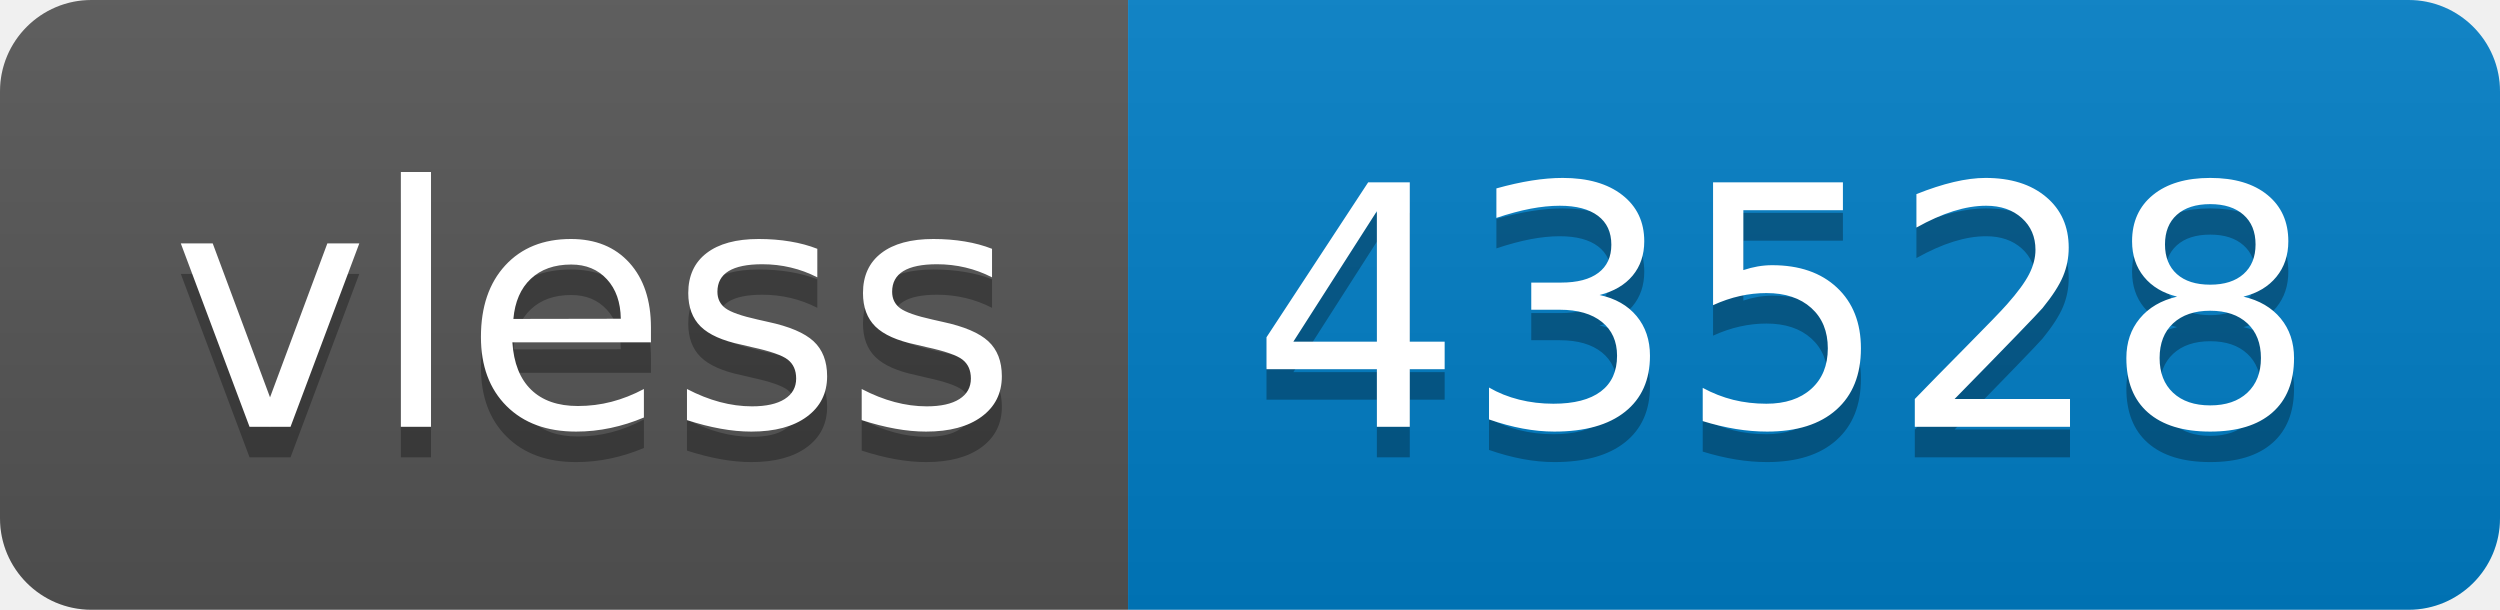
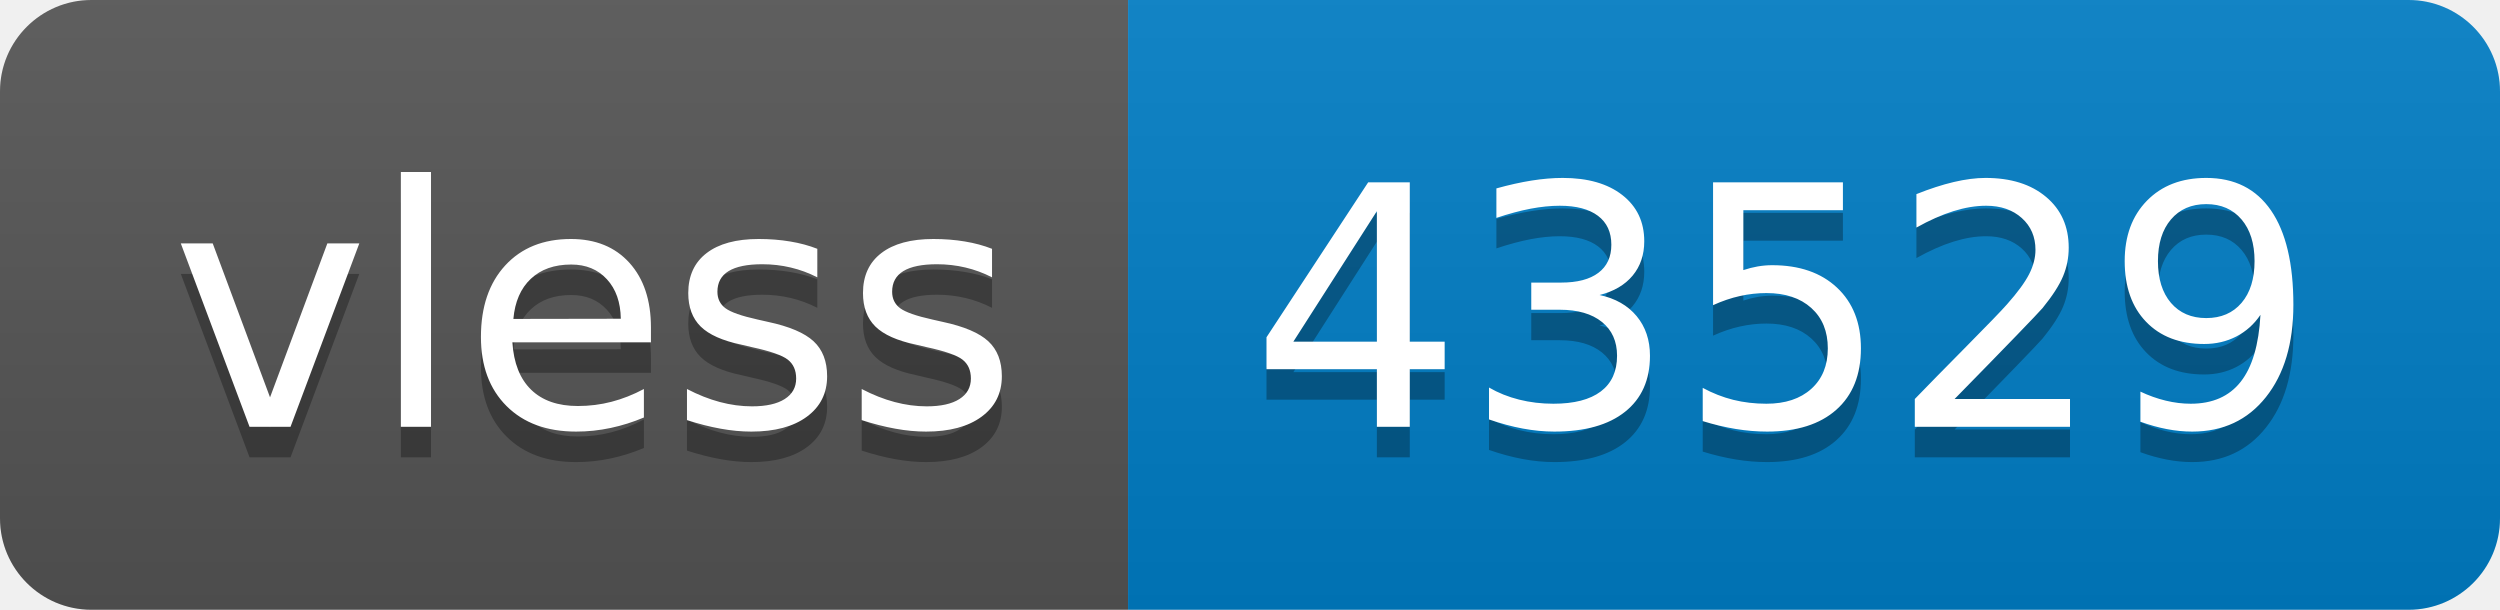
- <svg xmlns="http://www.w3.org/2000/svg" width="82" height="20" role="img" aria-label="vless: 43528">
+ <svg xmlns="http://www.w3.org/2000/svg" width="82" height="20" role="img" aria-label="vless: 43529">
  <linearGradient id="s" x2="0" y2="100%">
    <stop offset="0" stop-color="#bbb" stop-opacity=".1" />
    <stop offset="1" stop-opacity=".1" />
  </linearGradient>
  <clipPath id="r">
    <rect width="82" height="20" rx="3" fill="#fff" />
  </clipPath>
  <g clip-path="url(#r)">
    <rect width="37" height="20" fill="#555" />
    <rect x="37" width="45" height="20" fill="#007ec6" />
    <rect width="82" height="20" fill="url(#s)" />
  </g>
  <g fill="#fff" text-anchor="middle" font-family="Verdana,Geneva,DejaVu Sans,sans-serif" text-rendering="geometricPrecision" font-size="110">
    <text aria-hidden="true" x="195" y="150" fill="#010101" fill-opacity=".3" transform="scale(.1)" textLength="270">vless</text>
    <text x="195" y="140" transform="scale(.1)" fill="#fff" textLength="270">vless</text>
-     <text aria-hidden="true" x="585" y="150" fill="#010101" fill-opacity=".3" transform="scale(.1)" textLength="350">43528</text>
-     <text x="585" y="140" transform="scale(.1)" fill="#fff" textLength="350">43528</text>
+     <text aria-hidden="true" x="585" y="150" fill="#010101" fill-opacity=".3" transform="scale(.1)" textLength="350">43529</text>
+     <text x="585" y="140" transform="scale(.1)" fill="#fff" textLength="350">43529</text>
  </g>
</svg>
